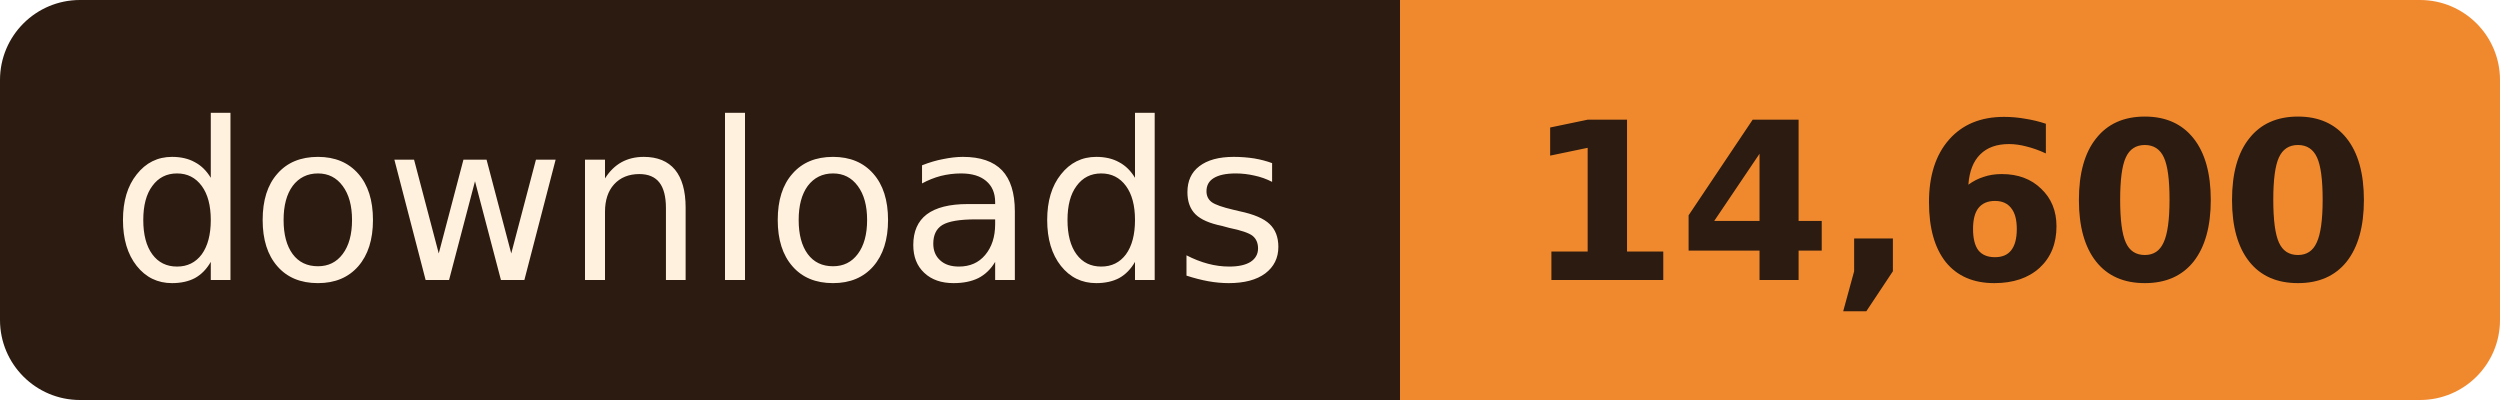
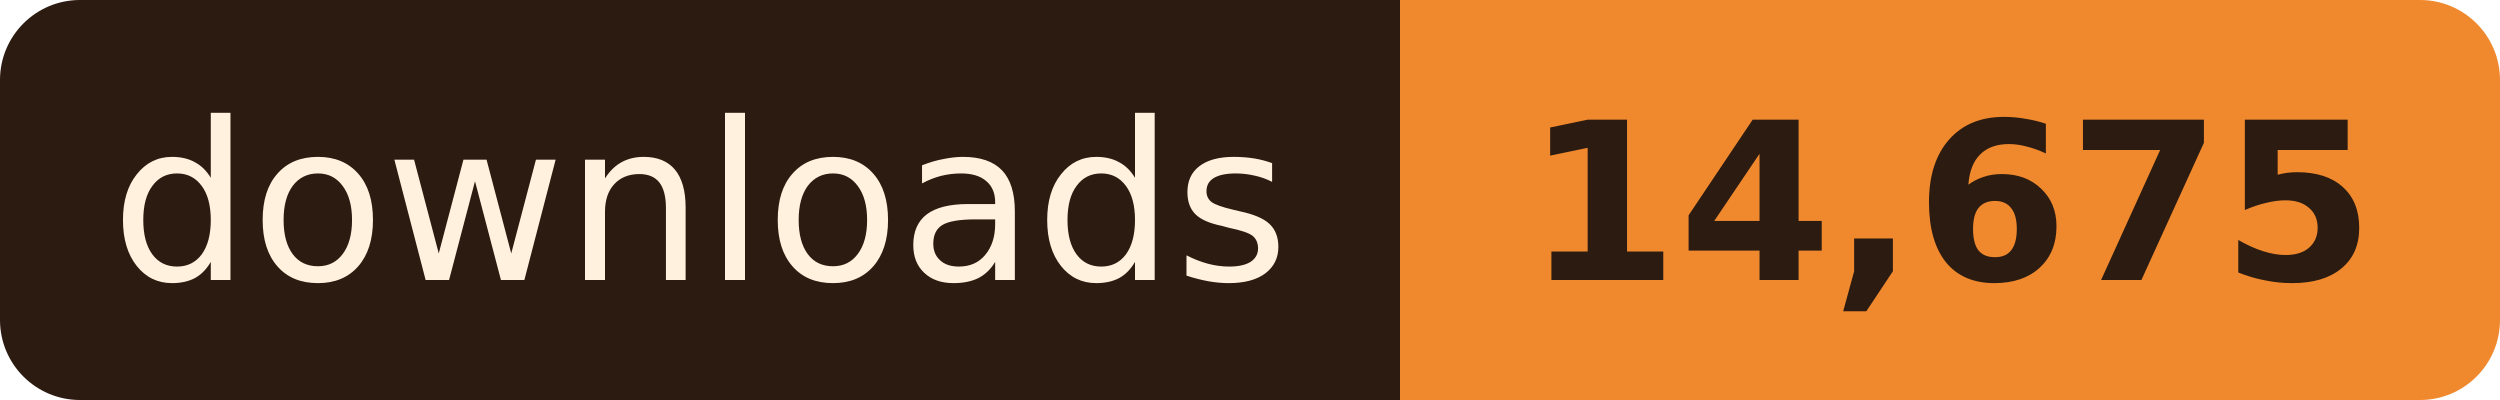
- <svg xmlns="http://www.w3.org/2000/svg" width="125" height="20" role="img" aria-label="downloads: 14,600">
+ <svg xmlns="http://www.w3.org/2000/svg" width="125" height="20" role="img" aria-label="downloads: 14,675">
  <clipPath id="r">
    <rect width="125" height="20" rx="4" />
  </clipPath>
  <g clip-path="url(#r)">
    <rect width="70" height="20" fill="#2B1B10" />
    <rect x="70" width="55" height="20" fill="#F0892E" />
  </g>
  <g font-family="Verdana, Geneva, 'DejaVu Sans', sans-serif" font-size="11" text-anchor="middle">
    <text x="35.0" y="14" fill="#FFF1DE" textLength="58">downloads</text>
-     <text x="97.5" y="14" fill="#2B1B10" font-weight="bold" textLength="43">14,600</text>
+     <text x="97.5" y="14" fill="#2B1B10" font-weight="bold" textLength="43">14,675</text>
  </g>
</svg>
